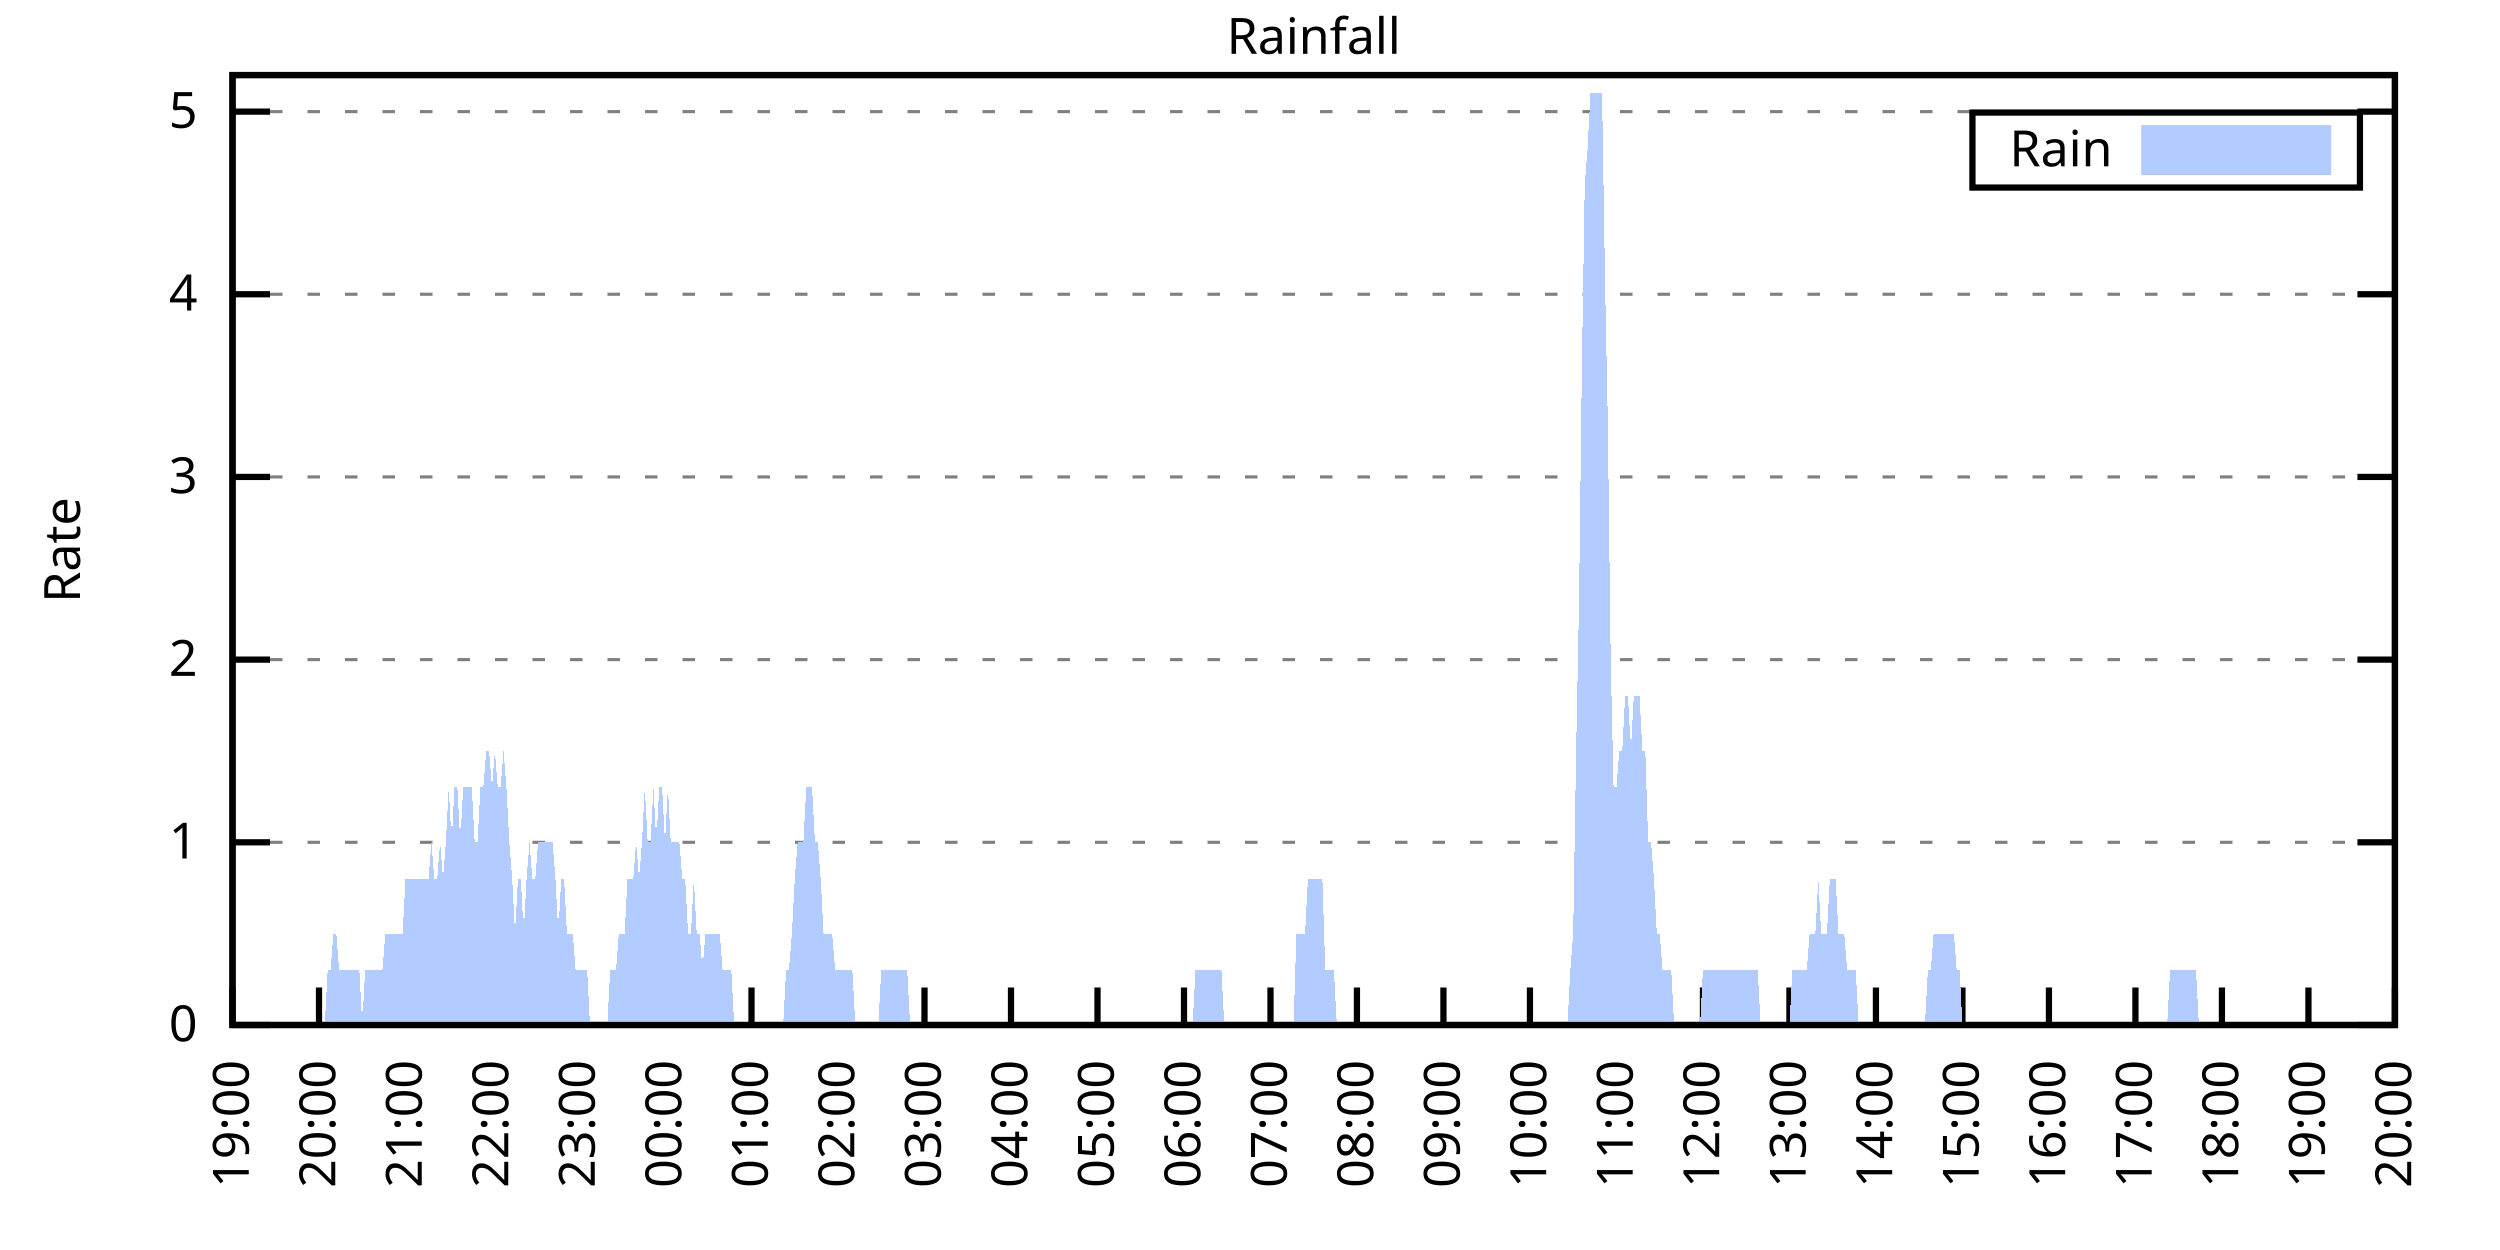
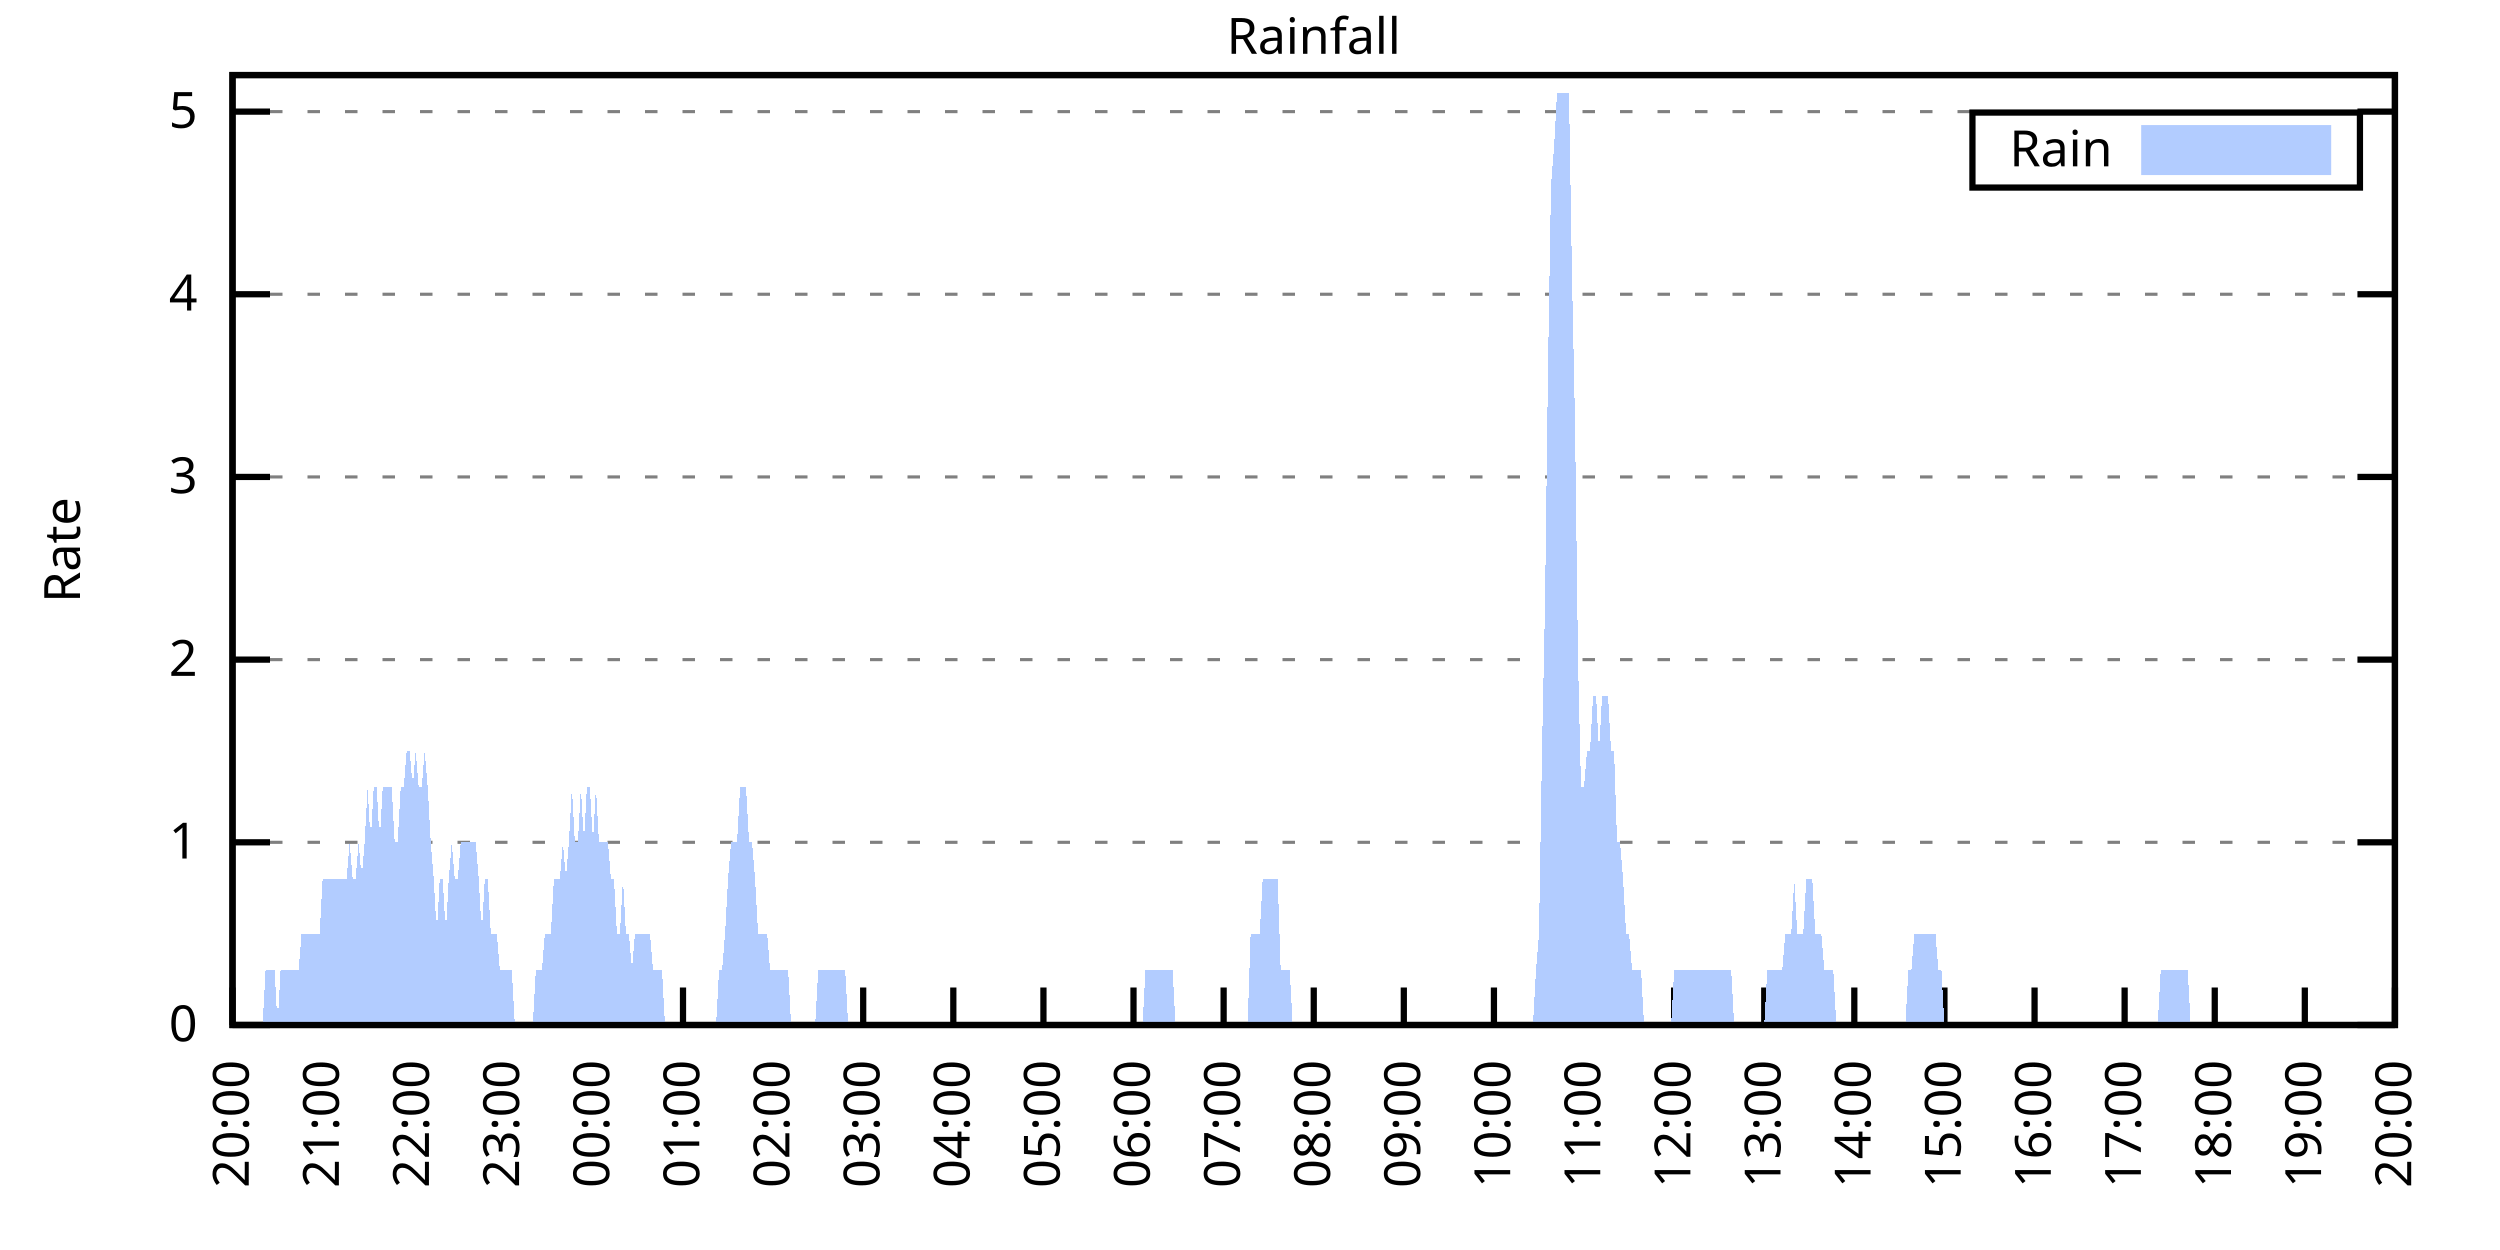
<svg xmlns="http://www.w3.org/2000/svg" xmlns:xlink="http://www.w3.org/1999/xlink" width="400" height="200" viewBox="0 0 400 200">
  <g id="gnuplot_canvas">
    <rect x="0" y="0" width="400" height="200" fill="none" />
    <defs>
      <circle id="gpDot" r="0.5" stroke-width="0.5" stroke="currentColor" />
      <path id="gpPt0" stroke-width="0.333" stroke="currentColor" d="M-1,0 h2 M0,-1 v2" />
      <path id="gpPt1" stroke-width="0.333" stroke="currentColor" d="M-1,-1 L1,1 M1,-1 L-1,1" />
      <path id="gpPt2" stroke-width="0.333" stroke="currentColor" d="M-1,0 L1,0 M0,-1 L0,1 M-1,-1 L1,1 M-1,1 L1,-1" />
      <rect id="gpPt3" stroke-width="0.333" stroke="currentColor" x="-1" y="-1" width="2" height="2" />
      <rect id="gpPt4" stroke-width="0.333" stroke="currentColor" fill="currentColor" x="-1" y="-1" width="2" height="2" />
      <circle id="gpPt5" stroke-width="0.333" stroke="currentColor" cx="0" cy="0" r="1" />
      <use xlink:href="#gpPt5" id="gpPt6" fill="currentColor" stroke="none" />
      <path id="gpPt7" stroke-width="0.333" stroke="currentColor" d="M0,-1.33 L-1.33,0.67 L1.33,0.67 z" />
      <use xlink:href="#gpPt7" id="gpPt8" fill="currentColor" stroke="none" />
      <use xlink:href="#gpPt7" id="gpPt9" stroke="currentColor" transform="rotate(180)" />
      <use xlink:href="#gpPt9" id="gpPt10" fill="currentColor" stroke="none" />
      <use xlink:href="#gpPt3" id="gpPt11" stroke="currentColor" transform="rotate(45)" />
      <use xlink:href="#gpPt11" id="gpPt12" fill="currentColor" stroke="none" />
      <path id="gpPt13" stroke-width="0.333" stroke="currentColor" d="M0,1.330 L1.265,0.411 L0.782,-1.067 L-0.782,-1.076 L-1.265,0.411 z" />
      <use xlink:href="#gpPt13" id="gpPt14" fill="currentColor" stroke="none" />
      <filter id="textbox" filterUnits="objectBoundingBox" x="0" y="0" height="1" width="1">
        <feFlood flood-color="white" flood-opacity="1" result="bgnd" />
        <feComposite in="SourceGraphic" in2="bgnd" operator="atop" />
      </filter>
      <filter id="greybox" filterUnits="objectBoundingBox" x="0" y="0" height="1" width="1">
        <feFlood flood-color="lightgrey" flood-opacity="1" result="grey" />
        <feComposite in="SourceGraphic" in2="grey" operator="atop" />
      </filter>
    </defs>
    <g fill="none" color="white" stroke="currentColor" stroke-width="1.00" stroke-linecap="butt" stroke-linejoin="miter">
</g>
    <g fill="none" color="black" stroke="currentColor" stroke-width="1.00" stroke-linecap="butt" stroke-linejoin="miter">
      <g stroke="none" shape-rendering="crispEdges">
        <polygon fill="rgb(255, 255, 255)" points="37.20,164.00 383.18,164.00 383.18,12.02 37.20,12.02 " />
      </g>
    </g>
    <g fill="none" color="black" stroke="currentColor" stroke-width="1.00" stroke-linecap="butt" stroke-linejoin="miter">
</g>
    <g fill="none" color="black" stroke="black" stroke-width="0.50" stroke-linecap="butt" stroke-linejoin="miter">
</g>
    <g fill="none" color="gray" stroke="currentColor" stroke-width="0.50" stroke-linecap="butt" stroke-linejoin="miter">
      <path stroke="gray" stroke-dasharray="2,4" class="gridline" d="M37.20,164.00 L383.19,164.00  " />
    </g>
    <g fill="none" color="gray" stroke="gray" stroke-width="1.00" stroke-linecap="butt" stroke-linejoin="miter">
</g>
    <g fill="none" color="black" stroke="currentColor" stroke-width="1.00" stroke-linecap="butt" stroke-linejoin="miter">
      <path stroke="black" d="M37.20,164.00 L43.20,164.00 M383.19,164.00 L377.19,164.00  " />
      <g transform="translate(31.60,166.60)" stroke="none" fill="black" font-family="Sans" font-size="8.00" text-anchor="end">
        <text>
          <tspan font-family="Sans"> 0</tspan>
        </text>
      </g>
    </g>
    <g fill="none" color="black" stroke="currentColor" stroke-width="1.00" stroke-linecap="butt" stroke-linejoin="miter">
</g>
    <g fill="none" color="black" stroke="black" stroke-width="0.50" stroke-linecap="butt" stroke-linejoin="miter">
</g>
    <g fill="none" color="gray" stroke="currentColor" stroke-width="0.50" stroke-linecap="butt" stroke-linejoin="miter">
      <path stroke="gray" stroke-dasharray="2,4" class="gridline" d="M37.20,134.77 L383.19,134.77  " />
    </g>
    <g fill="none" color="gray" stroke="gray" stroke-width="1.00" stroke-linecap="butt" stroke-linejoin="miter">
</g>
    <g fill="none" color="black" stroke="currentColor" stroke-width="1.00" stroke-linecap="butt" stroke-linejoin="miter">
      <path stroke="black" d="M37.20,134.77 L43.20,134.77 M383.19,134.77 L377.19,134.77  " />
      <g transform="translate(31.60,137.37)" stroke="none" fill="black" font-family="Sans" font-size="8.00" text-anchor="end">
        <text>
          <tspan font-family="Sans"> 1</tspan>
        </text>
      </g>
    </g>
    <g fill="none" color="black" stroke="currentColor" stroke-width="1.00" stroke-linecap="butt" stroke-linejoin="miter">
</g>
    <g fill="none" color="black" stroke="black" stroke-width="0.50" stroke-linecap="butt" stroke-linejoin="miter">
</g>
    <g fill="none" color="gray" stroke="currentColor" stroke-width="0.50" stroke-linecap="butt" stroke-linejoin="miter">
      <path stroke="gray" stroke-dasharray="2,4" class="gridline" d="M37.20,105.54 L383.19,105.54  " />
    </g>
    <g fill="none" color="gray" stroke="gray" stroke-width="1.00" stroke-linecap="butt" stroke-linejoin="miter">
</g>
    <g fill="none" color="black" stroke="currentColor" stroke-width="1.00" stroke-linecap="butt" stroke-linejoin="miter">
      <path stroke="black" d="M37.20,105.54 L43.20,105.54 M383.19,105.54 L377.19,105.54  " />
      <g transform="translate(31.60,108.14)" stroke="none" fill="black" font-family="Sans" font-size="8.00" text-anchor="end">
        <text>
          <tspan font-family="Sans"> 2</tspan>
        </text>
      </g>
    </g>
    <g fill="none" color="black" stroke="currentColor" stroke-width="1.00" stroke-linecap="butt" stroke-linejoin="miter">
</g>
    <g fill="none" color="black" stroke="black" stroke-width="0.50" stroke-linecap="butt" stroke-linejoin="miter">
</g>
    <g fill="none" color="gray" stroke="currentColor" stroke-width="0.50" stroke-linecap="butt" stroke-linejoin="miter">
      <path stroke="gray" stroke-dasharray="2,4" class="gridline" d="M37.20,76.31 L383.19,76.31  " />
    </g>
    <g fill="none" color="gray" stroke="gray" stroke-width="1.00" stroke-linecap="butt" stroke-linejoin="miter">
</g>
    <g fill="none" color="black" stroke="currentColor" stroke-width="1.00" stroke-linecap="butt" stroke-linejoin="miter">
      <path stroke="black" d="M37.20,76.31 L43.20,76.31 M383.19,76.31 L377.19,76.31  " />
      <g transform="translate(31.60,78.91)" stroke="none" fill="black" font-family="Sans" font-size="8.00" text-anchor="end">
        <text>
          <tspan font-family="Sans"> 3</tspan>
        </text>
      </g>
    </g>
    <g fill="none" color="black" stroke="currentColor" stroke-width="1.00" stroke-linecap="butt" stroke-linejoin="miter">
</g>
    <g fill="none" color="black" stroke="black" stroke-width="0.50" stroke-linecap="butt" stroke-linejoin="miter">
</g>
    <g fill="none" color="gray" stroke="currentColor" stroke-width="0.50" stroke-linecap="butt" stroke-linejoin="miter">
      <path stroke="gray" stroke-dasharray="2,4" class="gridline" d="M37.20,47.08 L383.19,47.08  " />
    </g>
    <g fill="none" color="gray" stroke="gray" stroke-width="1.00" stroke-linecap="butt" stroke-linejoin="miter">
</g>
    <g fill="none" color="black" stroke="currentColor" stroke-width="1.00" stroke-linecap="butt" stroke-linejoin="miter">
      <path stroke="black" d="M37.20,47.08 L43.20,47.08 M383.19,47.08 L377.19,47.08  " />
      <g transform="translate(31.60,49.68)" stroke="none" fill="black" font-family="Sans" font-size="8.00" text-anchor="end">
        <text>
          <tspan font-family="Sans"> 4</tspan>
        </text>
      </g>
    </g>
    <g fill="none" color="black" stroke="currentColor" stroke-width="1.00" stroke-linecap="butt" stroke-linejoin="miter">
</g>
    <g fill="none" color="black" stroke="black" stroke-width="0.50" stroke-linecap="butt" stroke-linejoin="miter">
</g>
    <g fill="none" color="gray" stroke="currentColor" stroke-width="0.50" stroke-linecap="butt" stroke-linejoin="miter">
      <path stroke="gray" stroke-dasharray="2,4" class="gridline" d="M37.20,17.86 L383.19,17.86  " />
    </g>
    <g fill="none" color="gray" stroke="gray" stroke-width="1.00" stroke-linecap="butt" stroke-linejoin="miter">
</g>
    <g fill="none" color="black" stroke="currentColor" stroke-width="1.00" stroke-linecap="butt" stroke-linejoin="miter">
      <path stroke="black" d="M37.20,17.86 L43.20,17.86 M383.19,17.86 L377.19,17.86  " />
      <g transform="translate(31.60,20.46)" stroke="none" fill="black" font-family="Sans" font-size="8.00" text-anchor="end">
        <text>
          <tspan font-family="Sans"> 5</tspan>
        </text>
      </g>
    </g>
    <g fill="none" color="black" stroke="currentColor" stroke-width="1.00" stroke-linecap="butt" stroke-linejoin="miter">
      <path stroke="black" d="M37.20,164.00 L37.20,158.00  " />
      <g transform="translate(39.80,169.60) rotate(270.00)" stroke="none" fill="black" font-family="Sans" font-size="8.00" text-anchor="end">
        <text>
-           <tspan font-family="Sans">19:00</tspan>
-         </text>
-       </g>
-     </g>
-     <g fill="none" color="black" stroke="currentColor" stroke-width="1.00" stroke-linecap="butt" stroke-linejoin="miter">
-       <path stroke="black" d="M51.04,164.00 L51.04,158.00  " />
-       <g transform="translate(53.64,169.60) rotate(270.00)" stroke="none" fill="black" font-family="Sans" font-size="8.00" text-anchor="end">
-         <text>
          <tspan font-family="Sans">20:00</tspan>
        </text>
      </g>
    </g>
    <g fill="none" color="black" stroke="currentColor" stroke-width="1.00" stroke-linecap="butt" stroke-linejoin="miter">
-       <path stroke="black" d="M64.88,164.00 L64.88,158.00  " />
-       <g transform="translate(67.48,169.60) rotate(270.00)" stroke="none" fill="black" font-family="Sans" font-size="8.00" text-anchor="end">
+       <path stroke="black" d="M51.62,164.00 L51.62,158.00  " />
+       <g transform="translate(54.22,169.60) rotate(270.00)" stroke="none" fill="black" font-family="Sans" font-size="8.00" text-anchor="end">
        <text>
          <tspan font-family="Sans">21:00</tspan>
        </text>
      </g>
    </g>
    <g fill="none" color="black" stroke="currentColor" stroke-width="1.00" stroke-linecap="butt" stroke-linejoin="miter">
-       <path stroke="black" d="M78.72,164.00 L78.72,158.00  " />
-       <g transform="translate(81.32,169.60) rotate(270.00)" stroke="none" fill="black" font-family="Sans" font-size="8.00" text-anchor="end">
+       <path stroke="black" d="M66.03,164.00 L66.03,158.00  " />
+       <g transform="translate(68.63,169.60) rotate(270.00)" stroke="none" fill="black" font-family="Sans" font-size="8.00" text-anchor="end">
        <text>
          <tspan font-family="Sans">22:00</tspan>
        </text>
      </g>
    </g>
    <g fill="none" color="black" stroke="currentColor" stroke-width="1.00" stroke-linecap="butt" stroke-linejoin="miter">
-       <path stroke="black" d="M92.56,164.00 L92.56,158.00  " />
-       <g transform="translate(95.16,169.60) rotate(270.00)" stroke="none" fill="black" font-family="Sans" font-size="8.00" text-anchor="end">
+       <path stroke="black" d="M80.45,164.00 L80.45,158.00  " />
+       <g transform="translate(83.05,169.60) rotate(270.00)" stroke="none" fill="black" font-family="Sans" font-size="8.00" text-anchor="end">
        <text>
          <tspan font-family="Sans">23:00</tspan>
        </text>
      </g>
    </g>
    <g fill="none" color="black" stroke="currentColor" stroke-width="1.00" stroke-linecap="butt" stroke-linejoin="miter">
-       <path stroke="black" d="M106.40,164.00 L106.40,158.00  " />
-       <g transform="translate(109.00,169.60) rotate(270.00)" stroke="none" fill="black" font-family="Sans" font-size="8.00" text-anchor="end">
+       <path stroke="black" d="M94.87,164.00 L94.87,158.00  " />
+       <g transform="translate(97.47,169.60) rotate(270.00)" stroke="none" fill="black" font-family="Sans" font-size="8.00" text-anchor="end">
        <text>
          <tspan font-family="Sans">00:00</tspan>
        </text>
      </g>
    </g>
    <g fill="none" color="black" stroke="currentColor" stroke-width="1.00" stroke-linecap="butt" stroke-linejoin="miter">
-       <path stroke="black" d="M120.24,164.00 L120.24,158.00  " />
-       <g transform="translate(122.84,169.60) rotate(270.00)" stroke="none" fill="black" font-family="Sans" font-size="8.00" text-anchor="end">
+       <path stroke="black" d="M109.28,164.00 L109.28,158.00  " />
+       <g transform="translate(111.88,169.60) rotate(270.00)" stroke="none" fill="black" font-family="Sans" font-size="8.00" text-anchor="end">
        <text>
          <tspan font-family="Sans">01:00</tspan>
        </text>
      </g>
    </g>
    <g fill="none" color="black" stroke="currentColor" stroke-width="1.00" stroke-linecap="butt" stroke-linejoin="miter">
-       <path stroke="black" d="M134.08,164.00 L134.08,158.00  " />
-       <g transform="translate(136.68,169.60) rotate(270.00)" stroke="none" fill="black" font-family="Sans" font-size="8.00" text-anchor="end">
+       <path stroke="black" d="M123.70,164.00 L123.70,158.00  " />
+       <g transform="translate(126.30,169.60) rotate(270.00)" stroke="none" fill="black" font-family="Sans" font-size="8.00" text-anchor="end">
        <text>
          <tspan font-family="Sans">02:00</tspan>
        </text>
      </g>
    </g>
    <g fill="none" color="black" stroke="currentColor" stroke-width="1.00" stroke-linecap="butt" stroke-linejoin="miter">
-       <path stroke="black" d="M147.92,164.00 L147.92,158.00  " />
-       <g transform="translate(150.52,169.60) rotate(270.00)" stroke="none" fill="black" font-family="Sans" font-size="8.00" text-anchor="end">
+       <path stroke="black" d="M138.11,164.00 L138.11,158.00  " />
+       <g transform="translate(140.71,169.60) rotate(270.00)" stroke="none" fill="black" font-family="Sans" font-size="8.00" text-anchor="end">
        <text>
          <tspan font-family="Sans">03:00</tspan>
        </text>
      </g>
    </g>
    <g fill="none" color="black" stroke="currentColor" stroke-width="1.00" stroke-linecap="butt" stroke-linejoin="miter">
-       <path stroke="black" d="M161.76,164.00 L161.76,158.00  " />
-       <g transform="translate(164.36,169.60) rotate(270.00)" stroke="none" fill="black" font-family="Sans" font-size="8.00" text-anchor="end">
+       <path stroke="black" d="M152.53,164.00 L152.53,158.00  " />
+       <g transform="translate(155.13,169.60) rotate(270.00)" stroke="none" fill="black" font-family="Sans" font-size="8.00" text-anchor="end">
        <text>
          <tspan font-family="Sans">04:00</tspan>
        </text>
      </g>
    </g>
    <g fill="none" color="black" stroke="currentColor" stroke-width="1.00" stroke-linecap="butt" stroke-linejoin="miter">
-       <path stroke="black" d="M175.60,164.00 L175.60,158.00  " />
-       <g transform="translate(178.20,169.60) rotate(270.00)" stroke="none" fill="black" font-family="Sans" font-size="8.00" text-anchor="end">
+       <path stroke="black" d="M166.95,164.00 L166.95,158.00  " />
+       <g transform="translate(169.55,169.60) rotate(270.00)" stroke="none" fill="black" font-family="Sans" font-size="8.00" text-anchor="end">
        <text>
          <tspan font-family="Sans">05:00</tspan>
        </text>
      </g>
    </g>
    <g fill="none" color="black" stroke="currentColor" stroke-width="1.00" stroke-linecap="butt" stroke-linejoin="miter">
-       <path stroke="black" d="M189.44,164.00 L189.44,158.00  " />
-       <g transform="translate(192.04,169.60) rotate(270.00)" stroke="none" fill="black" font-family="Sans" font-size="8.00" text-anchor="end">
+       <path stroke="black" d="M181.36,164.00 L181.36,158.00  " />
+       <g transform="translate(183.96,169.60) rotate(270.00)" stroke="none" fill="black" font-family="Sans" font-size="8.00" text-anchor="end">
        <text>
          <tspan font-family="Sans">06:00</tspan>
        </text>
      </g>
    </g>
    <g fill="none" color="black" stroke="currentColor" stroke-width="1.00" stroke-linecap="butt" stroke-linejoin="miter">
-       <path stroke="black" d="M203.28,164.00 L203.28,158.00  " />
-       <g transform="translate(205.88,169.60) rotate(270.00)" stroke="none" fill="black" font-family="Sans" font-size="8.00" text-anchor="end">
+       <path stroke="black" d="M195.78,164.00 L195.78,158.00  " />
+       <g transform="translate(198.38,169.60) rotate(270.00)" stroke="none" fill="black" font-family="Sans" font-size="8.00" text-anchor="end">
        <text>
          <tspan font-family="Sans">07:00</tspan>
        </text>
      </g>
    </g>
    <g fill="none" color="black" stroke="currentColor" stroke-width="1.00" stroke-linecap="butt" stroke-linejoin="miter">
-       <path stroke="black" d="M217.11,164.00 L217.11,158.00  " />
-       <g transform="translate(219.71,169.60) rotate(270.00)" stroke="none" fill="black" font-family="Sans" font-size="8.00" text-anchor="end">
+       <path stroke="black" d="M210.20,164.00 L210.20,158.00  " />
+       <g transform="translate(212.80,169.60) rotate(270.00)" stroke="none" fill="black" font-family="Sans" font-size="8.00" text-anchor="end">
        <text>
          <tspan font-family="Sans">08:00</tspan>
        </text>
      </g>
    </g>
    <g fill="none" color="black" stroke="currentColor" stroke-width="1.00" stroke-linecap="butt" stroke-linejoin="miter">
-       <path stroke="black" d="M230.95,164.00 L230.95,158.00  " />
-       <g transform="translate(233.55,169.60) rotate(270.00)" stroke="none" fill="black" font-family="Sans" font-size="8.00" text-anchor="end">
+       <path stroke="black" d="M224.61,164.00 L224.61,158.00  " />
+       <g transform="translate(227.21,169.60) rotate(270.00)" stroke="none" fill="black" font-family="Sans" font-size="8.00" text-anchor="end">
        <text>
          <tspan font-family="Sans">09:00</tspan>
        </text>
      </g>
    </g>
    <g fill="none" color="black" stroke="currentColor" stroke-width="1.00" stroke-linecap="butt" stroke-linejoin="miter">
-       <path stroke="black" d="M244.79,164.00 L244.79,158.00  " />
-       <g transform="translate(247.39,169.60) rotate(270.00)" stroke="none" fill="black" font-family="Sans" font-size="8.00" text-anchor="end">
+       <path stroke="black" d="M239.03,164.00 L239.03,158.00  " />
+       <g transform="translate(241.63,169.60) rotate(270.00)" stroke="none" fill="black" font-family="Sans" font-size="8.00" text-anchor="end">
        <text>
          <tspan font-family="Sans">10:00</tspan>
        </text>
      </g>
    </g>
    <g fill="none" color="black" stroke="currentColor" stroke-width="1.00" stroke-linecap="butt" stroke-linejoin="miter">
-       <path stroke="black" d="M258.63,164.00 L258.63,158.00  " />
-       <g transform="translate(261.23,169.60) rotate(270.00)" stroke="none" fill="black" font-family="Sans" font-size="8.00" text-anchor="end">
+       <path stroke="black" d="M253.44,164.00 L253.44,158.00  " />
+       <g transform="translate(256.04,169.60) rotate(270.00)" stroke="none" fill="black" font-family="Sans" font-size="8.00" text-anchor="end">
        <text>
          <tspan font-family="Sans">11:00</tspan>
        </text>
      </g>
    </g>
    <g fill="none" color="black" stroke="currentColor" stroke-width="1.00" stroke-linecap="butt" stroke-linejoin="miter">
-       <path stroke="black" d="M272.47,164.00 L272.47,158.00  " />
-       <g transform="translate(275.07,169.60) rotate(270.00)" stroke="none" fill="black" font-family="Sans" font-size="8.00" text-anchor="end">
+       <path stroke="black" d="M267.86,164.00 L267.86,158.00  " />
+       <g transform="translate(270.46,169.60) rotate(270.00)" stroke="none" fill="black" font-family="Sans" font-size="8.00" text-anchor="end">
        <text>
          <tspan font-family="Sans">12:00</tspan>
        </text>
      </g>
    </g>
    <g fill="none" color="black" stroke="currentColor" stroke-width="1.00" stroke-linecap="butt" stroke-linejoin="miter">
-       <path stroke="black" d="M286.31,164.00 L286.31,158.00  " />
-       <g transform="translate(288.91,169.60) rotate(270.00)" stroke="none" fill="black" font-family="Sans" font-size="8.00" text-anchor="end">
+       <path stroke="black" d="M282.28,164.00 L282.28,158.00  " />
+       <g transform="translate(284.88,169.60) rotate(270.00)" stroke="none" fill="black" font-family="Sans" font-size="8.00" text-anchor="end">
        <text>
          <tspan font-family="Sans">13:00</tspan>
        </text>
      </g>
    </g>
    <g fill="none" color="black" stroke="currentColor" stroke-width="1.00" stroke-linecap="butt" stroke-linejoin="miter">
-       <path stroke="black" d="M300.15,164.00 L300.15,158.00  " />
-       <g transform="translate(302.75,169.60) rotate(270.00)" stroke="none" fill="black" font-family="Sans" font-size="8.00" text-anchor="end">
+       <path stroke="black" d="M296.69,164.00 L296.69,158.00  " />
+       <g transform="translate(299.29,169.60) rotate(270.00)" stroke="none" fill="black" font-family="Sans" font-size="8.00" text-anchor="end">
        <text>
          <tspan font-family="Sans">14:00</tspan>
        </text>
      </g>
    </g>
    <g fill="none" color="black" stroke="currentColor" stroke-width="1.00" stroke-linecap="butt" stroke-linejoin="miter">
-       <path stroke="black" d="M313.99,164.00 L313.99,158.00  " />
-       <g transform="translate(316.59,169.60) rotate(270.00)" stroke="none" fill="black" font-family="Sans" font-size="8.00" text-anchor="end">
+       <path stroke="black" d="M311.11,164.00 L311.11,158.00  " />
+       <g transform="translate(313.71,169.60) rotate(270.00)" stroke="none" fill="black" font-family="Sans" font-size="8.00" text-anchor="end">
        <text>
          <tspan font-family="Sans">15:00</tspan>
        </text>
      </g>
    </g>
    <g fill="none" color="black" stroke="currentColor" stroke-width="1.00" stroke-linecap="butt" stroke-linejoin="miter">
-       <path stroke="black" d="M327.83,164.00 L327.83,158.00  " />
-       <g transform="translate(330.43,169.60) rotate(270.00)" stroke="none" fill="black" font-family="Sans" font-size="8.00" text-anchor="end">
+       <path stroke="black" d="M325.53,164.00 L325.53,158.00  " />
+       <g transform="translate(328.13,169.60) rotate(270.00)" stroke="none" fill="black" font-family="Sans" font-size="8.00" text-anchor="end">
        <text>
          <tspan font-family="Sans">16:00</tspan>
        </text>
      </g>
    </g>
    <g fill="none" color="black" stroke="currentColor" stroke-width="1.00" stroke-linecap="butt" stroke-linejoin="miter">
-       <path stroke="black" d="M341.67,164.00 L341.67,158.00  " />
-       <g transform="translate(344.27,169.60) rotate(270.00)" stroke="none" fill="black" font-family="Sans" font-size="8.00" text-anchor="end">
+       <path stroke="black" d="M339.94,164.00 L339.94,158.00  " />
+       <g transform="translate(342.54,169.60) rotate(270.00)" stroke="none" fill="black" font-family="Sans" font-size="8.00" text-anchor="end">
        <text>
          <tspan font-family="Sans">17:00</tspan>
        </text>
      </g>
    </g>
    <g fill="none" color="black" stroke="currentColor" stroke-width="1.00" stroke-linecap="butt" stroke-linejoin="miter">
-       <path stroke="black" d="M355.51,164.00 L355.51,158.00  " />
-       <g transform="translate(358.11,169.60) rotate(270.00)" stroke="none" fill="black" font-family="Sans" font-size="8.00" text-anchor="end">
+       <path stroke="black" d="M354.36,164.00 L354.36,158.00  " />
+       <g transform="translate(356.96,169.60) rotate(270.00)" stroke="none" fill="black" font-family="Sans" font-size="8.00" text-anchor="end">
        <text>
          <tspan font-family="Sans">18:00</tspan>
        </text>
      </g>
    </g>
    <g fill="none" color="black" stroke="currentColor" stroke-width="1.00" stroke-linecap="butt" stroke-linejoin="miter">
-       <path stroke="black" d="M369.35,164.00 L369.35,158.00  " />
-       <g transform="translate(371.95,169.60) rotate(270.00)" stroke="none" fill="black" font-family="Sans" font-size="8.00" text-anchor="end">
+       <path stroke="black" d="M368.77,164.00 L368.77,158.00  " />
+       <g transform="translate(371.37,169.60) rotate(270.00)" stroke="none" fill="black" font-family="Sans" font-size="8.00" text-anchor="end">
        <text>
          <tspan font-family="Sans">19:00</tspan>
        </text>
      </g>
    </g>
    <g fill="none" color="black" stroke="currentColor" stroke-width="1.00" stroke-linecap="butt" stroke-linejoin="miter">
      <path stroke="black" d="M383.19,164.00 L383.19,158.00  " />
      <g transform="translate(385.79,169.60) rotate(270.00)" stroke="none" fill="black" font-family="Sans" font-size="8.00" text-anchor="end">
        <text>
          <tspan font-family="Sans">20:00</tspan>
        </text>
      </g>
    </g>
    <g fill="none" color="black" stroke="currentColor" stroke-width="1.00" stroke-linecap="butt" stroke-linejoin="miter">
</g>
    <g fill="none" color="black" stroke="currentColor" stroke-width="1.00" stroke-linecap="butt" stroke-linejoin="miter">
      <path stroke="black" d="M37.20,12.01 L37.20,164.00 L383.19,164.00 L383.19,12.01 L37.20,12.01 Z  " />
    </g>
    <g fill="none" color="black" stroke="currentColor" stroke-width="1.00" stroke-linecap="butt" stroke-linejoin="miter">
</g>
    <g fill="none" color="black" stroke="currentColor" stroke-width="1.00" stroke-linecap="butt" stroke-linejoin="miter">
      <path stroke="black" d="M315.59,30.01 L315.59,18.01 L377.59,18.01 L377.59,30.01 L315.59,30.01 Z  " />
    </g>
    <g id="Rainfall_plot_1">
      <g fill="none" color="white" stroke="black" stroke-width="2.00" stroke-linecap="butt" stroke-linejoin="miter">
</g>
      <g fill="none" color="black" stroke="currentColor" stroke-width="2.00" stroke-linecap="butt" stroke-linejoin="miter">
        <g transform="translate(337.99,26.61)" stroke="none" fill="black" font-family="Sans" font-size="8.00" text-anchor="end">
          <text>
            <tspan font-family="Sans">Rain</tspan>
          </text>
        </g>
      </g>
      <g fill="none" color="black" stroke="currentColor" stroke-width="2.00" stroke-linecap="butt" stroke-linejoin="miter">
        <g stroke="none" shape-rendering="crispEdges">
          <polygon fill="rgb(178, 204, 255)" points="343.59,27.01 371.99,27.01 371.99,21.01 343.59,21.01 " />
        </g>
        <path stroke="rgb(178, 204, 255)" d="M343.59,27.01 L371.99,27.01 L371.99,21.01 L343.59,21.01 L343.59,27.01 Z  " />
      </g>
      <g fill="none" color="black" stroke="currentColor" stroke-width="2.00" stroke-linecap="butt" stroke-linejoin="miter">
        <g stroke="none" shape-rendering="crispEdges">
-           <polygon fill="rgb(178, 204, 255)" points="47.81,164.00 48.27,164.00 48.73,164.00 49.19,164.00 49.66,164.00 50.12,164.00 50.58,164.00 51.04,164.00 51.50,164.00 51.96,164.00 52.42,155.23 52.88,155.23 53.35,149.39 53.81,149.39 54.27,155.23 54.73,155.23 55.19,155.23 55.65,155.23 56.11,155.23 56.58,155.23 57.04,155.23 57.50,155.23 57.96,164.00 58.42,155.23 58.88,155.23 59.34,155.23 59.80,155.23 60.27,155.23 60.73,155.23 61.19,155.23 61.65,149.39 62.11,149.39 62.57,149.39 63.03,149.39 63.50,149.39 63.96,149.39 64.42,149.39 64.88,140.62 65.34,140.62 65.80,140.62 66.26,140.62 66.72,140.62 67.19,140.62 67.65,140.62 68.11,140.62 68.57,140.62 69.03,134.77 69.49,140.62 69.95,140.62 70.42,134.77 70.88,140.62 71.34,134.77 71.80,126.00 72.26,134.77 72.72,126.00 73.18,126.00 73.64,134.77 74.11,126.00 74.57,126.00 75.03,126.00 75.49,126.00 75.95,134.77 76.41,134.77 76.87,126.00 77.33,126.00 77.80,120.16 78.26,120.16 78.72,126.00 79.18,120.16 79.64,126.00 80.10,126.00 80.56,120.16 81.03,126.00 81.49,134.77 81.95,140.62 82.41,149.39 82.87,140.62 83.33,140.62 83.79,149.39 84.25,140.62 84.72,134.77 85.18,140.62 85.64,140.62 86.10,134.77 86.56,134.77 87.02,134.77 87.48,134.77 87.95,134.77 88.41,134.77 88.87,140.62 89.33,149.39 89.79,140.62 90.25,140.62 90.71,149.39 91.17,149.39 91.64,149.39 92.10,155.23 92.56,155.23 93.02,155.23 93.48,155.23 93.94,155.23 94.40,164.00 94.87,164.00 95.33,164.00 95.79,164.00 96.25,164.00 96.71,164.00 97.17,164.00 97.63,155.23 98.09,155.23 98.56,155.23 99.02,149.39 99.48,149.39 99.94,149.39 100.40,140.62 100.86,140.62 101.32,140.62 101.78,134.77 102.25,140.62 102.71,134.77 103.17,126.00 103.63,134.77 104.09,134.77 104.55,126.00 105.01,134.77 105.48,126.00 105.94,126.00 106.40,134.77 106.86,126.00 107.32,134.77 107.78,134.77 108.24,134.77 108.70,134.77 109.17,140.62 109.63,140.62 110.09,149.39 110.55,149.39 111.01,140.62 111.47,149.39 111.93,149.39 112.40,155.23 112.86,149.39 113.32,149.39 113.78,149.39 114.24,149.39 114.70,149.39 115.16,149.39 115.62,155.23 116.09,155.23 116.55,155.23 117.01,155.23 117.47,164.00 117.93,164.00 118.39,164.00 118.85,164.00 119.31,164.00 119.78,164.00 120.24,164.00 120.70,164.00 121.16,164.00 121.62,164.00 122.08,164.00 122.54,164.00 123.01,164.00 123.47,164.00 123.93,164.00 124.39,164.00 124.85,164.00 125.31,164.00 125.77,155.23 126.23,155.23 126.70,149.39 127.16,140.62 127.62,134.77 128.08,134.77 128.54,134.77 129.00,126.00 129.46,126.00 129.93,126.00 130.39,134.77 130.85,134.77 131.31,140.62 131.77,149.39 132.23,149.39 132.69,149.39 133.15,149.39 133.62,155.23 134.08,155.23 134.54,155.23 135.00,155.23 135.46,155.23 135.92,155.23 136.38,155.23 136.85,164.00 137.31,164.00 137.77,164.00 138.23,164.00 138.69,164.00 139.15,164.00 139.61,164.00 140.07,164.00 140.54,164.00 141.00,155.23 141.46,155.23 141.92,155.23 142.38,155.23 142.84,155.23 143.30,155.23 143.76,155.23 144.23,155.23 144.69,155.23 145.15,155.23 145.61,164.00 146.07,164.00 146.53,164.00 146.99,164.00 147.46,164.00 147.92,164.00 148.38,164.00 148.84,164.00 149.30,164.00 149.76,164.00 150.22,164.00 150.68,164.00 151.15,164.00 151.61,164.00 152.07,164.00 152.53,164.00 152.99,164.00 153.45,164.00 153.91,164.00 154.38,164.00 154.84,164.00 155.30,164.00 155.76,164.00 156.22,164.00 156.68,164.00 157.14,164.00 157.60,164.00 158.07,164.00 158.53,164.00 158.99,164.00 159.45,164.00 159.91,164.00 160.37,164.00 160.83,164.00 161.30,164.00 161.76,164.00 162.22,164.00 162.68,164.00 163.14,164.00 163.60,164.00 164.06,164.00 164.52,164.00 164.99,164.00 165.45,164.00 165.91,164.00 166.37,164.00 166.83,164.00 167.29,164.00 167.75,164.00 168.21,164.00 168.68,164.00 169.14,164.00 169.60,164.00 170.06,164.00 170.52,164.00 170.98,164.00 171.44,164.00 171.91,164.00 172.37,164.00 172.83,164.00 173.29,164.00 173.75,164.00 174.21,164.00 174.67,164.00 175.13,164.00 175.60,164.00 176.06,164.00 176.52,164.00 176.98,164.00 177.44,164.00 177.90,164.00 178.36,164.00 178.83,164.00 179.29,164.00 179.75,164.00 180.21,164.00 180.67,164.00 181.13,164.00 181.59,164.00 182.05,164.00 182.52,164.00 182.98,164.00 183.44,164.00 183.90,164.00 184.36,164.00 184.82,164.00 185.28,164.00 185.75,164.00 186.21,164.00 186.67,164.00 187.13,164.00 187.59,164.00 188.05,164.00 188.51,164.00 188.97,164.00 189.44,164.00 189.90,164.00 190.36,164.00 190.82,164.00 191.28,155.23 191.74,155.23 192.20,155.23 192.66,155.23 193.13,155.23 193.59,155.23 194.05,155.23 194.51,155.23 194.97,155.23 195.43,155.23 195.89,164.00 196.36,164.00 196.82,164.00 197.28,164.00 197.74,164.00 198.20,164.00 198.66,164.00 199.12,164.00 199.58,164.00 200.05,164.00 200.51,164.00 200.97,164.00 201.43,164.00 201.89,164.00 202.35,164.00 202.81,164.00 203.28,164.00 203.74,164.00 204.20,164.00 204.66,164.00 205.12,164.00 205.58,164.00 206.04,164.00 206.50,164.00 206.97,164.00 207.43,149.39 207.89,149.39 208.35,149.39 208.81,149.39 209.27,140.62 209.73,140.62 210.20,140.62 210.66,140.62 211.12,140.62 211.58,140.62 212.04,155.23 212.50,155.23 212.96,155.23 213.42,155.23 213.89,164.00 214.35,164.00 214.81,164.00 215.27,164.00 215.73,164.00 216.19,164.00 216.65,164.00 217.11,164.00 217.58,164.00 218.04,164.00 218.50,164.00 218.96,164.00 219.42,164.00 219.88,164.00 220.34,164.00 220.81,164.00 221.27,164.00 221.73,164.00 222.19,164.00 222.65,164.00 223.11,164.00 223.57,164.00 224.03,164.00 224.50,164.00 224.96,164.00 225.42,164.00 225.88,164.00 226.34,164.00 226.80,164.00 227.26,164.00 227.73,164.00 228.19,164.00 228.65,164.00 229.11,164.00 229.57,164.00 230.03,164.00 230.49,164.00 230.95,164.00 231.42,164.00 231.88,164.00 232.34,164.00 232.80,164.00 233.26,164.00 233.72,164.00 234.18,164.00 234.64,164.00 235.11,164.00 235.57,164.00 236.03,164.00 236.49,164.00 236.95,164.00 237.41,164.00 237.87,164.00 238.34,164.00 238.80,164.00 239.26,164.00 239.72,164.00 240.18,164.00 240.64,164.00 241.10,164.00 241.56,164.00 242.03,164.00 242.49,164.00 242.95,164.00 243.41,164.00 243.87,164.00 244.33,164.00 244.79,164.00 245.26,164.00 245.72,164.00 246.18,164.00 246.64,164.00 247.10,164.00 247.56,164.00 248.02,164.00 248.48,164.00 248.95,164.00 249.41,164.00 249.87,164.00 250.33,164.00 250.79,164.00 251.25,155.23 251.71,149.39 252.18,120.16 252.64,96.77 253.10,58.78 253.56,29.55 254.02,23.70 254.48,14.93 254.94,14.93 255.40,14.93 255.87,14.93 256.33,14.93 256.79,44.16 257.25,67.54 257.71,105.54 258.17,126.00 258.63,126.00 259.09,120.16 259.56,120.16 260.02,111.39 260.48,111.39 260.94,120.16 261.40,111.39 261.86,111.39 262.32,111.39 262.79,120.16 263.25,120.16 263.71,134.77 264.17,134.77 264.63,140.62 265.09,149.39 265.55,149.39 266.01,155.23 266.48,155.23 266.94,155.23 267.40,155.23 267.86,164.00 268.32,164.00 268.78,164.00 269.24,164.00 269.71,164.00 270.17,164.00 270.63,164.00 271.09,164.00 271.55,164.00 272.01,164.00 272.47,155.23 272.93,155.23 273.40,155.23 273.86,155.23 274.32,155.23 274.78,155.23 275.24,155.23 275.70,155.23 276.16,155.23 276.63,155.23 277.09,155.23 277.55,155.23 278.01,155.23 278.47,155.23 278.93,155.23 279.39,155.23 279.85,155.23 280.32,155.23 280.78,155.23 281.24,155.23 281.70,164.00 282.16,164.00 282.62,164.00 283.08,164.00 283.54,164.00 284.01,164.00 284.47,164.00 284.93,164.00 285.39,164.00 285.85,164.00 286.31,164.00 286.77,155.23 287.24,155.23 287.70,155.23 288.16,155.23 288.62,155.23 289.08,155.23 289.54,149.39 290.00,149.39 290.46,149.39 290.93,140.62 291.39,149.39 291.85,149.39 292.31,149.39 292.77,140.62 293.23,140.62 293.69,140.62 294.16,149.39 294.62,149.39 295.08,149.39 295.54,155.23 296.00,155.23 296.46,155.23 296.92,155.23 297.38,164.00 297.85,164.00 298.31,164.00 298.77,164.00 299.23,164.00 299.69,164.00 300.15,164.00 300.61,164.00 301.08,164.00 301.54,164.00 302.00,164.00 302.46,164.00 302.92,164.00 303.38,164.00 303.84,164.00 304.30,164.00 304.77,164.00 305.23,164.00 305.69,164.00 306.15,164.00 306.61,164.00 307.07,164.00 307.53,164.00 307.99,164.00 308.46,155.23 308.92,155.23 309.38,149.39 309.84,149.39 310.30,149.39 310.76,149.39 311.22,149.39 311.69,149.39 312.15,149.39 312.61,149.39 313.07,155.23 313.53,155.23 313.99,164.00 314.45,164.00 314.91,164.00 315.38,164.00 315.84,164.00 316.30,164.00 316.76,164.00 317.22,164.00 317.68,164.00 318.14,164.00 318.61,164.00 319.07,164.00 319.53,164.00 319.99,164.00 320.45,164.00 320.91,164.00 321.37,164.00 321.83,164.00 322.30,164.00 322.76,164.00 323.22,164.00 323.68,164.00 324.14,164.00 324.60,164.00 325.06,164.00 325.53,164.00 325.99,164.00 326.45,164.00 326.91,164.00 327.37,164.00 327.83,164.00 328.29,164.00 328.75,164.00 329.22,164.00 329.68,164.00 330.14,164.00 330.60,164.00 331.06,164.00 331.52,164.00 331.98,164.00 332.44,164.00 332.91,164.00 333.37,164.00 333.83,164.00 334.29,164.00 334.75,164.00 335.21,164.00 335.67,164.00 336.14,164.00 336.60,164.00 337.06,164.00 337.52,164.00 337.98,164.00 338.44,164.00 338.90,164.00 339.36,164.00 339.83,164.00 340.29,164.00 340.75,164.00 341.21,164.00 341.67,164.00 342.13,164.00 342.59,164.00 343.06,164.00 343.52,164.00 343.98,164.00 344.44,164.00 344.90,164.00 345.36,164.00 345.82,164.00 346.28,164.00 346.75,164.00 347.21,155.23 347.67,155.23 348.13,155.23 348.59,155.23 349.05,155.23 349.51,155.23 349.97,155.23 350.44,155.23 350.90,155.23 351.36,155.23 351.82,164.00 352.28,164.00 352.74,164.00 353.20,164.00 353.67,164.00 354.13,164.00 354.59,164.00 355.05,164.00 355.51,164.00 355.97,164.00 356.43,164.00 356.89,164.00 357.36,164.00 357.82,164.00 358.28,164.00 358.74,164.00 359.20,164.00 359.66,164.00 360.12,164.00 360.59,164.00 361.05,164.00 361.51,164.00 361.97,164.00 362.43,164.00 362.89,164.00 363.35,164.00 363.81,164.00 364.28,164.00 364.74,164.00 365.20,164.00 365.66,164.00 366.12,164.00 366.58,164.00 367.04,164.00 367.51,164.00 367.97,164.00 368.43,164.00 368.89,164.00 369.35,164.00 369.81,164.00 370.27,164.00 370.73,164.00 371.20,164.00 371.66,164.00 372.12,164.00 372.58,164.00 373.04,164.00 373.50,164.00 373.96,164.00 374.42,164.00 374.89,164.00 375.35,164.00 375.81,164.00 376.27,164.00 376.73,164.00 377.19,164.00 377.65,164.00 378.12,164.00 378.58,164.00 379.04,164.00 379.50,164.00 379.50,164.00 47.81,164.00 " />
+           <polygon fill="rgb(178, 204, 255)" points="37.68,164.00 38.16,164.00 38.64,164.00 39.12,164.00 39.60,164.00 40.08,164.00 40.56,164.00 41.04,164.00 41.52,164.00 42.01,164.00 42.49,155.23 42.97,155.23 43.45,155.23 43.93,155.23 44.41,164.00 44.89,155.23 45.37,155.23 45.85,155.23 46.33,155.23 46.81,155.23 47.29,155.23 47.77,155.23 48.25,149.39 48.73,149.39 49.21,149.39 49.69,149.39 50.17,149.39 50.66,149.39 51.14,149.39 51.62,140.62 52.10,140.62 52.58,140.62 53.06,140.62 53.54,140.62 54.02,140.62 54.50,140.62 54.98,140.62 55.46,140.62 55.94,134.77 56.42,140.62 56.90,140.62 57.38,134.77 57.86,140.62 58.34,134.77 58.82,126.00 59.30,134.77 59.79,126.00 60.27,126.00 60.75,134.77 61.23,126.00 61.71,126.00 62.19,126.00 62.67,126.00 63.15,134.77 63.63,134.77 64.11,126.00 64.59,126.00 65.07,120.16 65.55,120.16 66.03,126.00 66.51,120.16 66.99,126.00 67.47,126.00 67.95,120.16 68.44,126.00 68.92,134.77 69.40,140.62 69.88,149.39 70.36,140.62 70.84,140.62 71.32,149.39 71.80,140.62 72.28,134.77 72.76,140.62 73.24,140.62 73.72,134.77 74.20,134.77 74.68,134.77 75.16,134.77 75.64,134.77 76.12,134.77 76.60,140.62 77.08,149.39 77.57,140.62 78.05,140.62 78.53,149.39 79.01,149.39 79.49,149.39 79.97,155.23 80.45,155.23 80.93,155.23 81.41,155.23 81.89,155.23 82.37,164.00 82.85,164.00 83.33,164.00 83.81,164.00 84.29,164.00 84.77,164.00 85.25,164.00 85.73,155.23 86.22,155.23 86.70,155.23 87.18,149.39 87.66,149.39 88.14,149.39 88.62,140.62 89.10,140.62 89.58,140.62 90.06,134.77 90.54,140.62 91.02,134.77 91.50,126.00 91.98,134.77 92.46,134.77 92.94,126.00 93.42,134.77 93.90,126.00 94.38,126.00 94.87,134.77 95.35,126.00 95.83,134.77 96.31,134.77 96.79,134.77 97.27,134.77 97.75,140.62 98.23,140.62 98.71,149.39 99.19,149.39 99.67,140.62 100.15,149.39 100.63,149.39 101.11,155.23 101.59,149.39 102.07,149.39 102.55,149.39 103.03,149.39 103.51,149.39 104.00,149.39 104.48,155.23 104.96,155.23 105.44,155.23 105.92,155.23 106.40,164.00 106.88,164.00 107.36,164.00 107.84,164.00 108.32,164.00 108.80,164.00 109.28,164.00 109.76,164.00 110.24,164.00 110.72,164.00 111.20,164.00 111.68,164.00 112.16,164.00 112.65,164.00 113.13,164.00 113.61,164.00 114.09,164.00 114.57,164.00 115.05,155.23 115.53,155.23 116.01,149.39 116.49,140.62 116.97,134.77 117.45,134.77 117.93,134.77 118.41,126.00 118.89,126.00 119.37,126.00 119.85,134.77 120.33,134.77 120.81,140.62 121.29,149.39 121.78,149.39 122.26,149.39 122.74,149.39 123.22,155.23 123.70,155.23 124.18,155.23 124.66,155.23 125.14,155.23 125.62,155.23 126.10,155.23 126.58,164.00 127.06,164.00 127.54,164.00 128.02,164.00 128.50,164.00 128.98,164.00 129.46,164.00 129.94,164.00 130.43,164.00 130.91,155.23 131.39,155.23 131.87,155.23 132.35,155.23 132.83,155.23 133.31,155.23 133.79,155.23 134.27,155.23 134.75,155.23 135.23,155.23 135.71,164.00 136.19,164.00 136.67,164.00 137.15,164.00 137.63,164.00 138.11,164.00 138.59,164.00 139.07,164.00 139.56,164.00 140.04,164.00 140.52,164.00 141.00,164.00 141.48,164.00 141.96,164.00 142.44,164.00 142.92,164.00 143.40,164.00 143.88,164.00 144.36,164.00 144.84,164.00 145.32,164.00 145.80,164.00 146.28,164.00 146.76,164.00 147.24,164.00 147.72,164.00 148.21,164.00 148.69,164.00 149.17,164.00 149.65,164.00 150.13,164.00 150.61,164.00 151.09,164.00 151.57,164.00 152.05,164.00 152.53,164.00 153.01,164.00 153.49,164.00 153.97,164.00 154.45,164.00 154.93,164.00 155.41,164.00 155.89,164.00 156.37,164.00 156.85,164.00 157.34,164.00 157.82,164.00 158.30,164.00 158.78,164.00 159.26,164.00 159.74,164.00 160.22,164.00 160.70,164.00 161.18,164.00 161.66,164.00 162.14,164.00 162.62,164.00 163.10,164.00 163.58,164.00 164.06,164.00 164.54,164.00 165.02,164.00 165.50,164.00 165.99,164.00 166.47,164.00 166.95,164.00 167.43,164.00 167.91,164.00 168.39,164.00 168.87,164.00 169.35,164.00 169.83,164.00 170.31,164.00 170.79,164.00 171.27,164.00 171.75,164.00 172.23,164.00 172.71,164.00 173.19,164.00 173.67,164.00 174.15,164.00 174.63,164.00 175.12,164.00 175.60,164.00 176.08,164.00 176.56,164.00 177.04,164.00 177.52,164.00 178.00,164.00 178.48,164.00 178.96,164.00 179.44,164.00 179.92,164.00 180.40,164.00 180.88,164.00 181.36,164.00 181.84,164.00 182.32,164.00 182.80,164.00 183.28,155.23 183.77,155.23 184.25,155.23 184.73,155.23 185.21,155.23 185.69,155.23 186.17,155.23 186.65,155.23 187.13,155.23 187.61,155.23 188.09,164.00 188.57,164.00 189.05,164.00 189.53,164.00 190.01,164.00 190.49,164.00 190.97,164.00 191.45,164.00 191.93,164.00 192.41,164.00 192.90,164.00 193.38,164.00 193.86,164.00 194.34,164.00 194.82,164.00 195.30,164.00 195.78,164.00 196.26,164.00 196.74,164.00 197.22,164.00 197.70,164.00 198.18,164.00 198.66,164.00 199.14,164.00 199.62,164.00 200.10,149.39 200.58,149.39 201.06,149.39 201.55,149.39 202.03,140.62 202.51,140.62 202.99,140.62 203.47,140.62 203.95,140.62 204.43,140.62 204.91,155.23 205.39,155.23 205.87,155.23 206.35,155.23 206.83,164.00 207.31,164.00 207.79,164.00 208.27,164.00 208.75,164.00 209.23,164.00 209.71,164.00 210.20,164.00 210.68,164.00 211.16,164.00 211.64,164.00 212.12,164.00 212.60,164.00 213.08,164.00 213.56,164.00 214.04,164.00 214.52,164.00 215.00,164.00 215.48,164.00 215.96,164.00 216.44,164.00 216.92,164.00 217.40,164.00 217.88,164.00 218.36,164.00 218.84,164.00 219.33,164.00 219.81,164.00 220.29,164.00 220.77,164.00 221.25,164.00 221.73,164.00 222.21,164.00 222.69,164.00 223.17,164.00 223.65,164.00 224.13,164.00 224.61,164.00 225.09,164.00 225.57,164.00 226.05,164.00 226.53,164.00 227.01,164.00 227.49,164.00 227.98,164.00 228.46,164.00 228.94,164.00 229.42,164.00 229.90,164.00 230.38,164.00 230.86,164.00 231.34,164.00 231.82,164.00 232.30,164.00 232.78,164.00 233.26,164.00 233.74,164.00 234.22,164.00 234.70,164.00 235.18,164.00 235.66,164.00 236.14,164.00 236.62,164.00 237.11,164.00 237.59,164.00 238.07,164.00 238.55,164.00 239.03,164.00 239.51,164.00 239.99,164.00 240.47,164.00 240.95,164.00 241.43,164.00 241.91,164.00 242.39,164.00 242.87,164.00 243.35,164.00 243.83,164.00 244.31,164.00 244.79,164.00 245.27,164.00 245.76,155.23 246.24,149.39 246.72,120.16 247.20,96.77 247.68,58.78 248.16,29.55 248.64,23.70 249.12,14.93 249.60,14.93 250.08,14.93 250.56,14.93 251.04,14.93 251.52,44.16 252.00,67.54 252.48,105.54 252.96,126.00 253.44,126.00 253.92,120.16 254.40,120.16 254.89,111.39 255.37,111.39 255.85,120.16 256.33,111.39 256.81,111.39 257.29,111.39 257.77,120.16 258.25,120.16 258.73,134.77 259.21,134.77 259.69,140.62 260.17,149.39 260.65,149.39 261.13,155.23 261.61,155.23 262.09,155.23 262.57,155.23 263.05,164.00 263.54,164.00 264.02,164.00 264.50,164.00 264.98,164.00 265.46,164.00 265.94,164.00 266.42,164.00 266.90,164.00 267.38,164.00 267.86,155.23 268.34,155.23 268.82,155.23 269.30,155.23 269.78,155.23 270.26,155.23 270.74,155.23 271.22,155.23 271.70,155.23 272.18,155.23 272.67,155.23 273.15,155.23 273.63,155.23 274.11,155.23 274.59,155.23 275.07,155.23 275.55,155.23 276.03,155.23 276.51,155.23 276.99,155.23 277.47,164.00 277.95,164.00 278.43,164.00 278.91,164.00 279.39,164.00 279.87,164.00 280.35,164.00 280.83,164.00 281.32,164.00 281.80,164.00 282.28,164.00 282.76,155.23 283.24,155.23 283.72,155.23 284.20,155.23 284.68,155.23 285.16,155.23 285.64,149.39 286.12,149.39 286.60,149.39 287.08,140.62 287.56,149.39 288.04,149.39 288.52,149.39 289.00,140.62 289.48,140.62 289.96,140.62 290.45,149.39 290.93,149.39 291.41,149.39 291.89,155.23 292.37,155.23 292.85,155.23 293.33,155.23 293.81,164.00 294.29,164.00 294.77,164.00 295.25,164.00 295.73,164.00 296.21,164.00 296.69,164.00 297.17,164.00 297.65,164.00 298.13,164.00 298.61,164.00 299.10,164.00 299.58,164.00 300.06,164.00 300.54,164.00 301.02,164.00 301.50,164.00 301.98,164.00 302.46,164.00 302.94,164.00 303.42,164.00 303.90,164.00 304.38,164.00 304.86,164.00 305.34,155.23 305.82,155.23 306.30,149.39 306.78,149.39 307.26,149.39 307.74,149.39 308.23,149.39 308.71,149.39 309.19,149.39 309.67,149.39 310.15,155.23 310.63,155.23 311.11,164.00 311.59,164.00 312.07,164.00 312.55,164.00 313.03,164.00 313.51,164.00 313.99,164.00 314.47,164.00 314.95,164.00 315.43,164.00 315.91,164.00 316.39,164.00 316.88,164.00 317.36,164.00 317.84,164.00 318.32,164.00 318.80,164.00 319.28,164.00 319.76,164.00 320.24,164.00 320.72,164.00 321.20,164.00 321.68,164.00 322.16,164.00 322.64,164.00 323.12,164.00 323.60,164.00 324.08,164.00 324.56,164.00 325.04,164.00 325.53,164.00 326.01,164.00 326.49,164.00 326.97,164.00 327.45,164.00 327.93,164.00 328.41,164.00 328.89,164.00 329.37,164.00 329.85,164.00 330.33,164.00 330.81,164.00 331.29,164.00 331.77,164.00 332.25,164.00 332.73,164.00 333.21,164.00 333.69,164.00 334.17,164.00 334.66,164.00 335.14,164.00 335.62,164.00 336.10,164.00 336.58,164.00 337.06,164.00 337.54,164.00 338.02,164.00 338.50,164.00 338.98,164.00 339.46,164.00 339.94,164.00 340.42,164.00 340.90,164.00 341.38,164.00 341.86,164.00 342.34,164.00 342.82,164.00 343.31,164.00 343.79,164.00 344.27,164.00 344.75,164.00 345.23,164.00 345.71,155.23 346.19,155.23 346.67,155.23 347.15,155.23 347.63,155.23 348.11,155.23 348.59,155.23 349.07,155.23 349.55,155.23 350.03,155.23 350.51,164.00 350.99,164.00 351.47,164.00 351.95,164.00 352.44,164.00 352.92,164.00 353.40,164.00 353.88,164.00 354.36,164.00 354.84,164.00 355.32,164.00 355.80,164.00 356.28,164.00 356.76,164.00 357.24,164.00 357.72,164.00 358.20,164.00 358.68,164.00 359.16,164.00 359.64,164.00 360.12,164.00 360.60,164.00 361.09,164.00 361.57,164.00 362.05,164.00 362.53,164.00 363.01,164.00 363.49,164.00 363.97,164.00 364.45,164.00 364.93,164.00 365.41,164.00 365.89,164.00 366.37,164.00 366.85,164.00 367.33,164.00 367.81,164.00 368.29,164.00 368.77,164.00 369.25,164.00 369.73,164.00 370.22,164.00 370.70,164.00 371.18,164.00 371.66,164.00 372.14,164.00 372.62,164.00 373.10,164.00 373.58,164.00 374.06,164.00 374.54,164.00 375.02,164.00 375.50,164.00 375.98,164.00 376.46,164.00 376.94,164.00 377.42,164.00 377.90,164.00 378.38,164.00 378.87,164.00 379.35,164.00 379.83,164.00 380.31,164.00 380.79,164.00 381.27,164.00 381.75,164.00 382.23,164.00 382.71,164.00 383.19,164.00 383.19,164.00 37.68,164.00 " />
        </g>
      </g>
    </g>
    <g fill="none" color="black" stroke="currentColor" stroke-width="2.00" stroke-linecap="butt" stroke-linejoin="miter">
</g>
    <g fill="none" color="black" stroke="black" stroke-width="1.00" stroke-linecap="butt" stroke-linejoin="miter">
</g>
    <g fill="none" color="black" stroke="currentColor" stroke-width="1.00" stroke-linecap="butt" stroke-linejoin="miter">
      <path stroke="black" d="M37.20,12.01 L37.20,164.00 L383.19,164.00 L383.19,12.01 L37.20,12.01 Z  " />
      <g transform="translate(12.80,88.01) rotate(270.00)" stroke="none" fill="black" font-family="Sans" font-size="8.00" text-anchor="middle">
        <text>
          <tspan font-family="Sans">Rate</tspan>
        </text>
      </g>
    </g>
    <g fill="none" color="black" stroke="currentColor" stroke-width="1.00" stroke-linecap="butt" stroke-linejoin="miter">
</g>
    <g fill="none" color="black" stroke="currentColor" stroke-width="1.00" stroke-linecap="butt" stroke-linejoin="miter">
      <g transform="translate(210.19,8.61)" stroke="none" fill="black" font-family="Sans" font-size="8.00" text-anchor="middle">
        <text>
          <tspan font-family="Sans">Rainfall</tspan>
        </text>
      </g>
    </g>
    <g fill="none" color="black" stroke="currentColor" stroke-width="1.00" stroke-linecap="butt" stroke-linejoin="miter">
</g>
  </g>
</svg>
